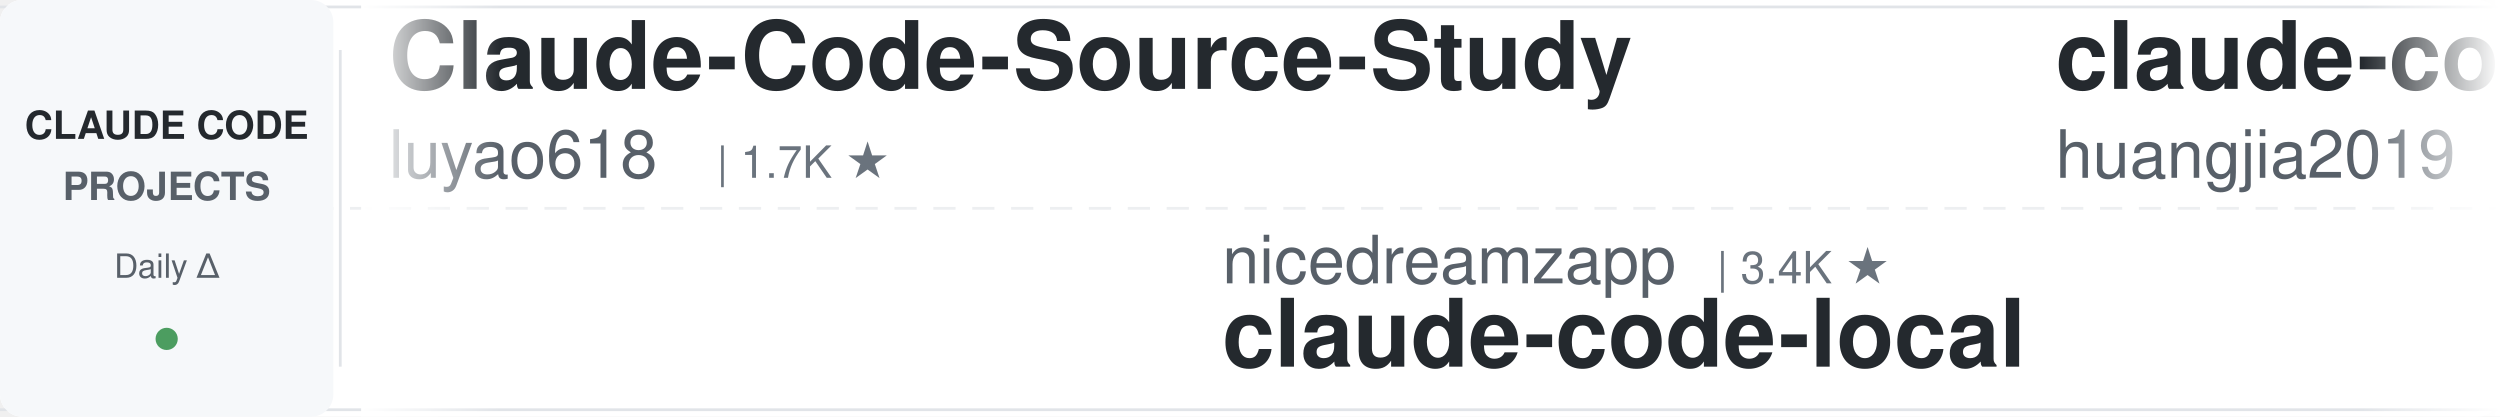
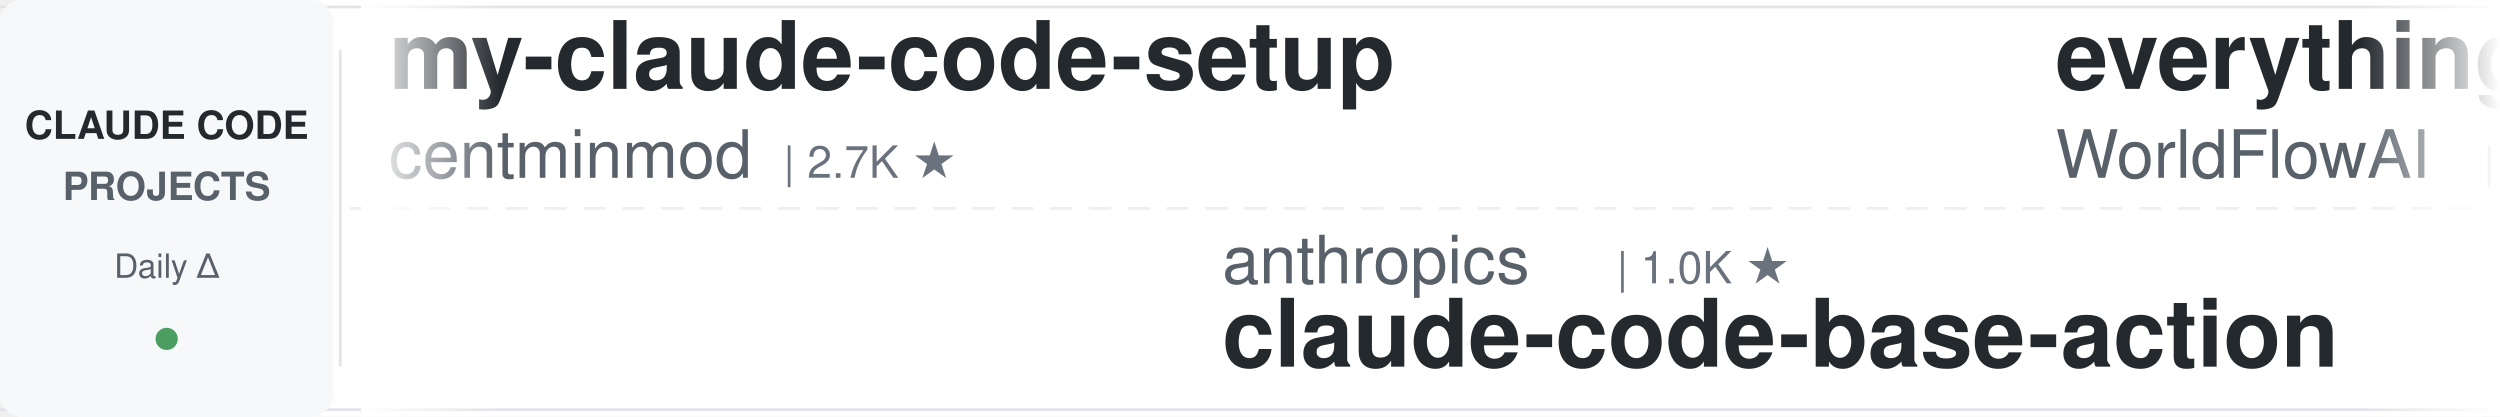
<svg xmlns="http://www.w3.org/2000/svg" width="900" height="150">
  <defs>
    <linearGradient id="leftFade" x1="0%" y1="0%" x2="100%" y2="0%">
      <stop offset="0%" style="stop-color:#ffffff;stop-opacity:1" />
      <stop offset="100%" style="stop-color:#ffffff;stop-opacity:0" />
    </linearGradient>
    <linearGradient id="rightFade" x1="0%" y1="0%" x2="100%" y2="0%">
      <stop offset="0%" style="stop-color:#ffffff;stop-opacity:0" />
      <stop offset="100%" style="stop-color:#ffffff;stop-opacity:1" />
    </linearGradient>
  </defs>
  <rect width="900" height="150" fill="#ffffff" rx="8" />
  <rect x="0" y="2" width="900" height="1" fill="#e1e4e8" />
  <rect x="0" y="147" width="900" height="1" fill="#e1e4e8" />
  <line x1="0" y1="75" x2="900" y2="75" stroke="#e1e4e8" stroke-width="1" stroke-dasharray="8 6" opacity="0.6" />
  <rect x="0" y="0" width="120" height="150" fill="#f6f8fa" rx="8" />
  <text x="60" y="50" font-family="-apple-system, BlinkMacSystemFont, 'Segoe UI', Helvetica, Arial, sans-serif" font-size="14" font-weight="600" fill="#24292e" text-anchor="middle">CLAUDE CODE</text>
  <text x="60" y="72" font-family="-apple-system, BlinkMacSystemFont, 'Segoe UI', Helvetica, Arial, sans-serif" font-size="14" font-weight="600" fill="#586069" text-anchor="middle">PROJECTS</text>
  <text x="60" y="100" font-family="-apple-system, BlinkMacSystemFont, 'Segoe UI', Helvetica, Arial, sans-serif" font-size="12" font-weight="500" fill="#586069" text-anchor="middle">Daily Δ</text>
  <circle cx="60" cy="122" r="4" fill="#22863a" opacity="0.8" />
  <rect x="122" y="18" width="1" height="114" fill="#e1e4e8" />
  <clipPath id="tickerClip">
    <rect x="130" y="0" width="770" height="150" />
  </clipPath>
  <g clip-path="url(#tickerClip)">
    <g id="tickerItems">
      <animateTransform attributeName="transform" attributeType="XML" type="translate" from="0 0" to="-3000 0" dur="54s" repeatCount="indefinite" />
      <g transform="translate(0, 0)">
-         <text x="140" y="32" font-family="-apple-system, BlinkMacSystemFont, 'Segoe UI', Helvetica, Arial, sans-serif" font-size="34" font-weight="600" fill="#24292e">Claude-Code-Source-Study</text>
-         <text x="140" y="64" font-family="-apple-system, BlinkMacSystemFont, 'Segoe UI', Helvetica, Arial, sans-serif" font-size="24" font-weight="400" fill="#586069">luyao618</text>
-         <text x="258" y="64" font-family="-apple-system, BlinkMacSystemFont, 'Segoe UI', Helvetica, Arial, sans-serif" font-size="16" font-weight="500" fill="#6a737d">| 1.7K ★</text>
+         <text x="140" y="32" font-family="-apple-system, BlinkMacSystemFont, 'Segoe UI', Helvetica, Arial, sans-serif" font-size="34" font-weight="600" fill="#24292e">my-claude-code-setup</text>
+         <text x="140" y="64" font-family="-apple-system, BlinkMacSystemFont, 'Segoe UI', Helvetica, Arial, sans-serif" font-size="24" font-weight="400" fill="#586069">centminmod</text>
+         <text x="282" y="64" font-family="-apple-system, BlinkMacSystemFont, 'Segoe UI', Helvetica, Arial, sans-serif" font-size="16" font-weight="500" fill="#6a737d">| 2.7K ★</text>
      </g>
      <g transform="translate(300, 0)">
-         <text x="140" y="102" font-family="-apple-system, BlinkMacSystemFont, 'Segoe UI', Helvetica, Arial, sans-serif" font-size="24" font-weight="400" fill="#586069">nicedreamzapp</text>
-         <text x="318" y="102" font-family="-apple-system, BlinkMacSystemFont, 'Segoe UI', Helvetica, Arial, sans-serif" font-size="16" font-weight="500" fill="#6a737d">| 3.4K ★</text>
-         <text x="140" y="132" font-family="-apple-system, BlinkMacSystemFont, 'Segoe UI', Helvetica, Arial, sans-serif" font-size="34" font-weight="600" fill="#24292e">claude-code-local</text>
+         <text x="140" y="102" font-family="-apple-system, BlinkMacSystemFont, 'Segoe UI', Helvetica, Arial, sans-serif" font-size="24" font-weight="400" fill="#586069">anthropics</text>
+         <text x="282" y="102" font-family="-apple-system, BlinkMacSystemFont, 'Segoe UI', Helvetica, Arial, sans-serif" font-size="16" font-weight="500" fill="#6a737d">| 1.0K ★</text>
+         <text x="140" y="132" font-family="-apple-system, BlinkMacSystemFont, 'Segoe UI', Helvetica, Arial, sans-serif" font-size="34" font-weight="600" fill="#24292e">claude-code-base-action</text>
      </g>
      <g transform="translate(600, 0)">
-         <text x="140" y="32" font-family="-apple-system, BlinkMacSystemFont, 'Segoe UI', Helvetica, Arial, sans-serif" font-size="34" font-weight="600" fill="#24292e">claude-code-engineering</text>
-         <text x="140" y="64" font-family="-apple-system, BlinkMacSystemFont, 'Segoe UI', Helvetica, Arial, sans-serif" font-size="24" font-weight="400" fill="#586069">huangjia2019</text>
-         <text x="306" y="64" font-family="-apple-system, BlinkMacSystemFont, 'Segoe UI', Helvetica, Arial, sans-serif" font-size="16" font-weight="500" fill="#6a737d">| 1.1K ★</text>
+         <text x="140" y="32" font-family="-apple-system, BlinkMacSystemFont, 'Segoe UI', Helvetica, Arial, sans-serif" font-size="34" font-weight="600" fill="#24292e">everything-claude-code</text>
+         <text x="140" y="64" font-family="-apple-system, BlinkMacSystemFont, 'Segoe UI', Helvetica, Arial, sans-serif" font-size="24" font-weight="400" fill="#586069">WorldFlowAI</text>
+         <text x="294" y="64" font-family="-apple-system, BlinkMacSystemFont, 'Segoe UI', Helvetica, Arial, sans-serif" font-size="16" font-weight="500" fill="#6a737d">| 5.4K ★</text>
      </g>
      <g transform="translate(900, 0)">
-         <text x="140" y="102" font-family="-apple-system, BlinkMacSystemFont, 'Segoe UI', Helvetica, Arial, sans-serif" font-size="24" font-weight="400" fill="#586069">techjarves</text>
-         <text x="282" y="102" font-family="-apple-system, BlinkMacSystemFont, 'Segoe UI', Helvetica, Arial, sans-serif" font-size="16" font-weight="500" fill="#6a737d">| 1.6K ★</text>
-         <text x="140" y="132" font-family="-apple-system, BlinkMacSystemFont, 'Segoe UI', Helvetica, Arial, sans-serif" font-size="34" font-weight="600" fill="#24292e">ClaudeCode-Portable</text>
+         <text x="140" y="102" font-family="-apple-system, BlinkMacSystemFont, 'Segoe UI', Helvetica, Arial, sans-serif" font-size="24" font-weight="400" fill="#586069">edmund-io</text>
+         <text x="270" y="102" font-family="-apple-system, BlinkMacSystemFont, 'Segoe UI', Helvetica, Arial, sans-serif" font-size="16" font-weight="500" fill="#6a737d">| 1.5K ★</text>
+         <text x="140" y="132" font-family="-apple-system, BlinkMacSystemFont, 'Segoe UI', Helvetica, Arial, sans-serif" font-size="34" font-weight="600" fill="#24292e">edmunds-claude-code</text>
      </g>
      <g transform="translate(1200, 0)">
-         <text x="140" y="32" font-family="-apple-system, BlinkMacSystemFont, 'Segoe UI', Helvetica, Arial, sans-serif" font-size="34" font-weight="600" fill="#24292e">claude-code-source</text>
-         <text x="140" y="64" font-family="-apple-system, BlinkMacSystemFont, 'Segoe UI', Helvetica, Arial, sans-serif" font-size="24" font-weight="400" fill="#586069">JrCx7scC</text>
-         <text x="258" y="64" font-family="-apple-system, BlinkMacSystemFont, 'Segoe UI', Helvetica, Arial, sans-serif" font-size="16" font-weight="500" fill="#6a737d">| 375 ★</text>
+         <text x="140" y="32" font-family="-apple-system, BlinkMacSystemFont, 'Segoe UI', Helvetica, Arial, sans-serif" font-size="34" font-weight="600" fill="#24292e">everything-claude-code-z...</text>
+         <text x="140" y="64" font-family="-apple-system, BlinkMacSystemFont, 'Segoe UI', Helvetica, Arial, sans-serif" font-size="24" font-weight="400" fill="#586069">xu-xiang</text>
+         <text x="258" y="64" font-family="-apple-system, BlinkMacSystemFont, 'Segoe UI', Helvetica, Arial, sans-serif" font-size="16" font-weight="500" fill="#6a737d">| 2.0K ★</text>
      </g>
      <g transform="translate(1500, 0)">
-         <text x="140" y="102" font-family="-apple-system, BlinkMacSystemFont, 'Segoe UI', Helvetica, Arial, sans-serif" font-size="24" font-weight="400" fill="#586069">darcyegb</text>
-         <text x="258" y="102" font-family="-apple-system, BlinkMacSystemFont, 'Segoe UI', Helvetica, Arial, sans-serif" font-size="16" font-weight="500" fill="#6a737d">| 780 ★</text>
-         <text x="140" y="132" font-family="-apple-system, BlinkMacSystemFont, 'Segoe UI', Helvetica, Arial, sans-serif" font-size="34" font-weight="600" fill="#24292e">ClaudeCodeAgents</text>
+         <text x="140" y="102" font-family="-apple-system, BlinkMacSystemFont, 'Segoe UI', Helvetica, Arial, sans-serif" font-size="24" font-weight="400" fill="#586069">asgeirtj</text>
+         <text x="258" y="102" font-family="-apple-system, BlinkMacSystemFont, 'Segoe UI', Helvetica, Arial, sans-serif" font-size="16" font-weight="500" fill="#6a737d">| 70.2K ★</text>
+         <text x="140" y="132" font-family="-apple-system, BlinkMacSystemFont, 'Segoe UI', Helvetica, Arial, sans-serif" font-size="34" font-weight="600" fill="#24292e">system_prompts_leaks</text>
      </g>
      <g transform="translate(1800, 0)">
-         <text x="140" y="32" font-family="-apple-system, BlinkMacSystemFont, 'Segoe UI', Helvetica, Arial, sans-serif" font-size="34" font-weight="600" fill="#24292e">claude-code-analysis</text>
-         <text x="140" y="64" font-family="-apple-system, BlinkMacSystemFont, 'Segoe UI', Helvetica, Arial, sans-serif" font-size="24" font-weight="400" fill="#586069">liuup</text>
-         <text x="222" y="64" font-family="-apple-system, BlinkMacSystemFont, 'Segoe UI', Helvetica, Arial, sans-serif" font-size="16" font-weight="500" fill="#6a737d">| 4.0K ★</text>
+         <text x="140" y="32" font-family="-apple-system, BlinkMacSystemFont, 'Segoe UI', Helvetica, Arial, sans-serif" font-size="34" font-weight="600" fill="#24292e">andrej-karpathy-skills</text>
+         <text x="140" y="64" font-family="-apple-system, BlinkMacSystemFont, 'Segoe UI', Helvetica, Arial, sans-serif" font-size="24" font-weight="400" fill="#586069">multica-ai</text>
+         <text x="282" y="64" font-family="-apple-system, BlinkMacSystemFont, 'Segoe UI', Helvetica, Arial, sans-serif" font-size="16" font-weight="500" fill="#6a737d">| 223.6K ★</text>
      </g>
      <g transform="translate(2100, 0)">
        <text x="140" y="102" font-family="-apple-system, BlinkMacSystemFont, 'Segoe UI', Helvetica, Arial, sans-serif" font-size="24" font-weight="400" fill="#586069">SeemSeam</text>
        <text x="258" y="102" font-family="-apple-system, BlinkMacSystemFont, 'Segoe UI', Helvetica, Arial, sans-serif" font-size="16" font-weight="500" fill="#6a737d">| 3.6K ★</text>
        <text x="140" y="132" font-family="-apple-system, BlinkMacSystemFont, 'Segoe UI', Helvetica, Arial, sans-serif" font-size="34" font-weight="600" fill="#24292e">claude_codex_bridge</text>
      </g>
      <g transform="translate(2400, 0)">
-         <text x="140" y="32" font-family="-apple-system, BlinkMacSystemFont, 'Segoe UI', Helvetica, Arial, sans-serif" font-size="34" font-weight="600" fill="#24292e">Claude-Code-Usage-Monito...</text>
-         <text x="140" y="64" font-family="-apple-system, BlinkMacSystemFont, 'Segoe UI', Helvetica, Arial, sans-serif" font-size="24" font-weight="400" fill="#586069">Maciek-roboblog</text>
-         <text x="342" y="64" font-family="-apple-system, BlinkMacSystemFont, 'Segoe UI', Helvetica, Arial, sans-serif" font-size="16" font-weight="500" fill="#6a737d">| 8.8K ★</text>
+         <text x="140" y="32" font-family="-apple-system, BlinkMacSystemFont, 'Segoe UI', Helvetica, Arial, sans-serif" font-size="34" font-weight="600" fill="#24292e">claude-code-system-promp...</text>
+         <text x="140" y="64" font-family="-apple-system, BlinkMacSystemFont, 'Segoe UI', Helvetica, Arial, sans-serif" font-size="24" font-weight="400" fill="#586069">Piebald-AI</text>
+         <text x="282" y="64" font-family="-apple-system, BlinkMacSystemFont, 'Segoe UI', Helvetica, Arial, sans-serif" font-size="16" font-weight="500" fill="#6a737d">| 13.0K ★</text>
      </g>
      <g transform="translate(2700, 0)">
-         <text x="140" y="102" font-family="-apple-system, BlinkMacSystemFont, 'Segoe UI', Helvetica, Arial, sans-serif" font-size="24" font-weight="400" fill="#586069">ponponon</text>
-         <text x="258" y="102" font-family="-apple-system, BlinkMacSystemFont, 'Segoe UI', Helvetica, Arial, sans-serif" font-size="16" font-weight="500" fill="#6a737d">| 2.3K ★</text>
-         <text x="140" y="132" font-family="-apple-system, BlinkMacSystemFont, 'Segoe UI', Helvetica, Arial, sans-serif" font-size="34" font-weight="600" fill="#24292e">claude_code_src</text>
+         <text x="140" y="102" font-family="-apple-system, BlinkMacSystemFont, 'Segoe UI', Helvetica, Arial, sans-serif" font-size="24" font-weight="400" fill="#586069">VoltAgent</text>
+         <text x="270" y="102" font-family="-apple-system, BlinkMacSystemFont, 'Segoe UI', Helvetica, Arial, sans-serif" font-size="16" font-weight="500" fill="#6a737d">| 26.0K ★</text>
+         <text x="140" y="132" font-family="-apple-system, BlinkMacSystemFont, 'Segoe UI', Helvetica, Arial, sans-serif" font-size="34" font-weight="600" fill="#24292e">awesome-claude-code-suba...</text>
      </g>
      <g transform="translate(3000, 0)">
-         <text x="140" y="32" font-family="-apple-system, BlinkMacSystemFont, 'Segoe UI', Helvetica, Arial, sans-serif" font-size="34" font-weight="600" fill="#24292e">Claude-Code-Source-Study</text>
-         <text x="140" y="64" font-family="-apple-system, BlinkMacSystemFont, 'Segoe UI', Helvetica, Arial, sans-serif" font-size="24" font-weight="400" fill="#586069">luyao618</text>
-         <text x="258" y="64" font-family="-apple-system, BlinkMacSystemFont, 'Segoe UI', Helvetica, Arial, sans-serif" font-size="16" font-weight="500" fill="#6a737d">| 1.7K ★</text>
+         <text x="140" y="32" font-family="-apple-system, BlinkMacSystemFont, 'Segoe UI', Helvetica, Arial, sans-serif" font-size="34" font-weight="600" fill="#24292e">my-claude-code-setup</text>
+         <text x="140" y="64" font-family="-apple-system, BlinkMacSystemFont, 'Segoe UI', Helvetica, Arial, sans-serif" font-size="24" font-weight="400" fill="#586069">centminmod</text>
+         <text x="282" y="64" font-family="-apple-system, BlinkMacSystemFont, 'Segoe UI', Helvetica, Arial, sans-serif" font-size="16" font-weight="500" fill="#6a737d">| 2.7K ★</text>
      </g>
      <g transform="translate(3300, 0)">
-         <text x="140" y="102" font-family="-apple-system, BlinkMacSystemFont, 'Segoe UI', Helvetica, Arial, sans-serif" font-size="24" font-weight="400" fill="#586069">nicedreamzapp</text>
-         <text x="318" y="102" font-family="-apple-system, BlinkMacSystemFont, 'Segoe UI', Helvetica, Arial, sans-serif" font-size="16" font-weight="500" fill="#6a737d">| 3.4K ★</text>
-         <text x="140" y="132" font-family="-apple-system, BlinkMacSystemFont, 'Segoe UI', Helvetica, Arial, sans-serif" font-size="34" font-weight="600" fill="#24292e">claude-code-local</text>
+         <text x="140" y="102" font-family="-apple-system, BlinkMacSystemFont, 'Segoe UI', Helvetica, Arial, sans-serif" font-size="24" font-weight="400" fill="#586069">anthropics</text>
+         <text x="282" y="102" font-family="-apple-system, BlinkMacSystemFont, 'Segoe UI', Helvetica, Arial, sans-serif" font-size="16" font-weight="500" fill="#6a737d">| 1.0K ★</text>
+         <text x="140" y="132" font-family="-apple-system, BlinkMacSystemFont, 'Segoe UI', Helvetica, Arial, sans-serif" font-size="34" font-weight="600" fill="#24292e">claude-code-base-action</text>
      </g>
      <g transform="translate(3600, 0)">
-         <text x="140" y="32" font-family="-apple-system, BlinkMacSystemFont, 'Segoe UI', Helvetica, Arial, sans-serif" font-size="34" font-weight="600" fill="#24292e">claude-code-engineering</text>
-         <text x="140" y="64" font-family="-apple-system, BlinkMacSystemFont, 'Segoe UI', Helvetica, Arial, sans-serif" font-size="24" font-weight="400" fill="#586069">huangjia2019</text>
-         <text x="306" y="64" font-family="-apple-system, BlinkMacSystemFont, 'Segoe UI', Helvetica, Arial, sans-serif" font-size="16" font-weight="500" fill="#6a737d">| 1.1K ★</text>
+         <text x="140" y="32" font-family="-apple-system, BlinkMacSystemFont, 'Segoe UI', Helvetica, Arial, sans-serif" font-size="34" font-weight="600" fill="#24292e">everything-claude-code</text>
+         <text x="140" y="64" font-family="-apple-system, BlinkMacSystemFont, 'Segoe UI', Helvetica, Arial, sans-serif" font-size="24" font-weight="400" fill="#586069">WorldFlowAI</text>
+         <text x="294" y="64" font-family="-apple-system, BlinkMacSystemFont, 'Segoe UI', Helvetica, Arial, sans-serif" font-size="16" font-weight="500" fill="#6a737d">| 5.4K ★</text>
      </g>
      <g transform="translate(3900, 0)">
-         <text x="140" y="102" font-family="-apple-system, BlinkMacSystemFont, 'Segoe UI', Helvetica, Arial, sans-serif" font-size="24" font-weight="400" fill="#586069">techjarves</text>
-         <text x="282" y="102" font-family="-apple-system, BlinkMacSystemFont, 'Segoe UI', Helvetica, Arial, sans-serif" font-size="16" font-weight="500" fill="#6a737d">| 1.6K ★</text>
-         <text x="140" y="132" font-family="-apple-system, BlinkMacSystemFont, 'Segoe UI', Helvetica, Arial, sans-serif" font-size="34" font-weight="600" fill="#24292e">ClaudeCode-Portable</text>
+         <text x="140" y="102" font-family="-apple-system, BlinkMacSystemFont, 'Segoe UI', Helvetica, Arial, sans-serif" font-size="24" font-weight="400" fill="#586069">edmund-io</text>
+         <text x="270" y="102" font-family="-apple-system, BlinkMacSystemFont, 'Segoe UI', Helvetica, Arial, sans-serif" font-size="16" font-weight="500" fill="#6a737d">| 1.5K ★</text>
+         <text x="140" y="132" font-family="-apple-system, BlinkMacSystemFont, 'Segoe UI', Helvetica, Arial, sans-serif" font-size="34" font-weight="600" fill="#24292e">edmunds-claude-code</text>
      </g>
    </g>
  </g>
  <rect x="130" y="0" width="50" height="150" fill="url(#leftFade)" />
  <rect x="850" y="0" width="50" height="150" fill="url(#rightFade)" />
</svg>
